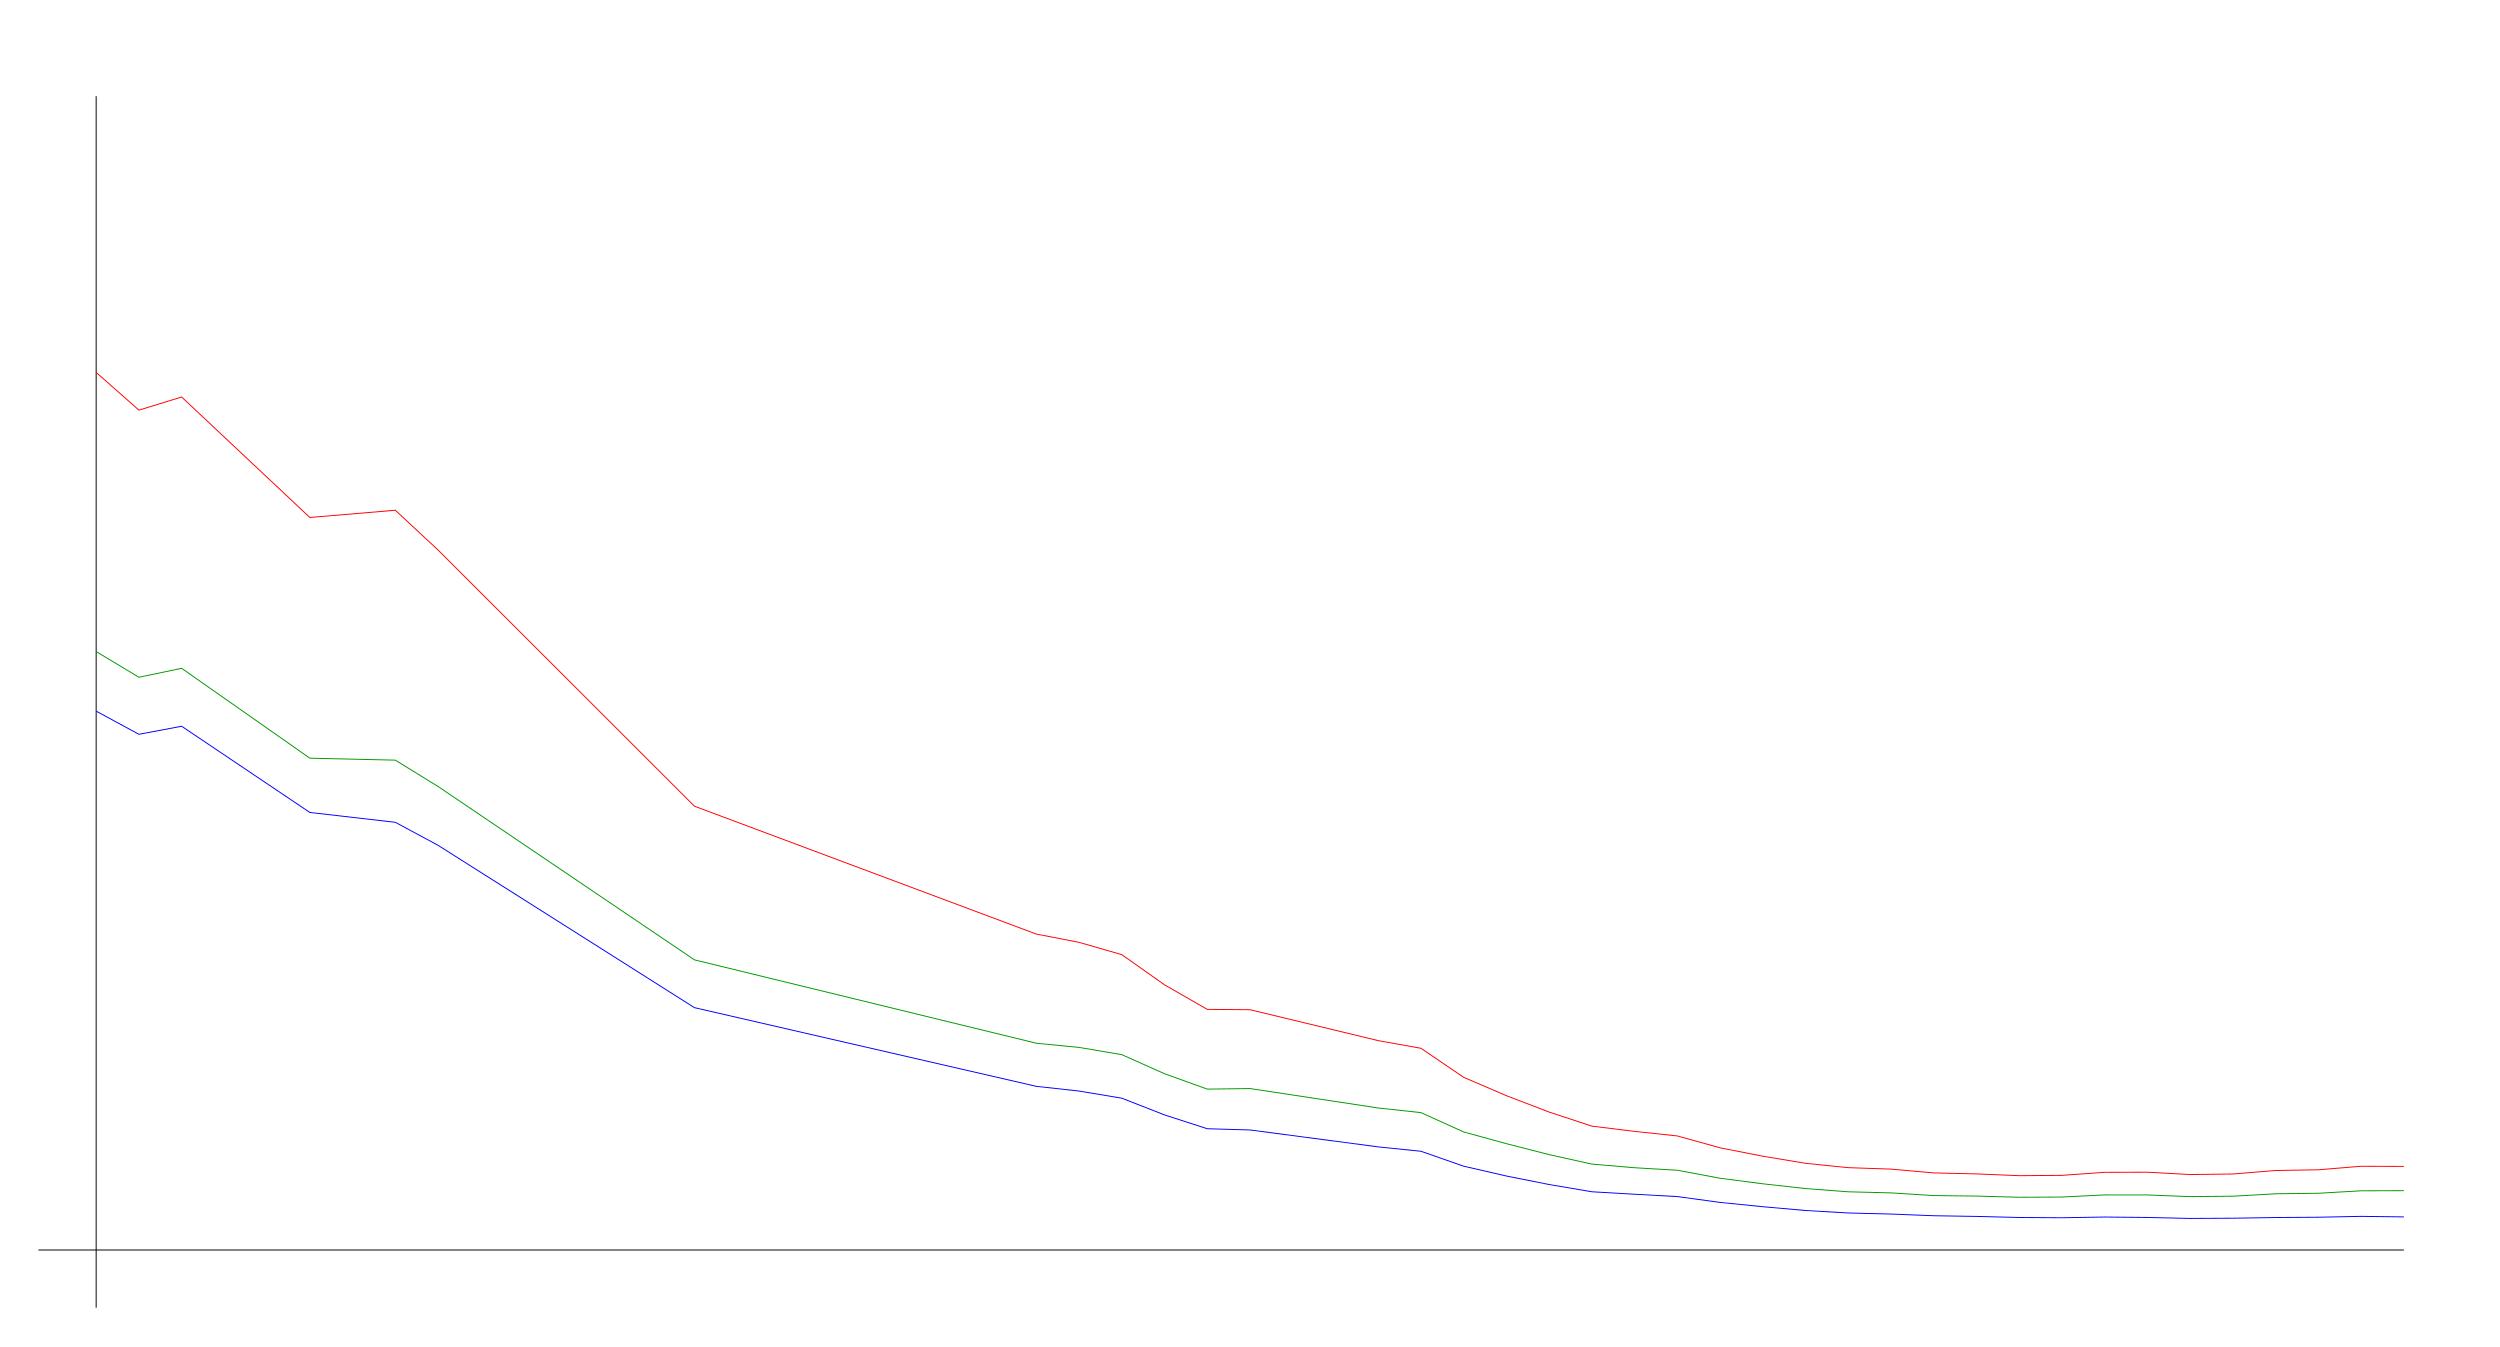
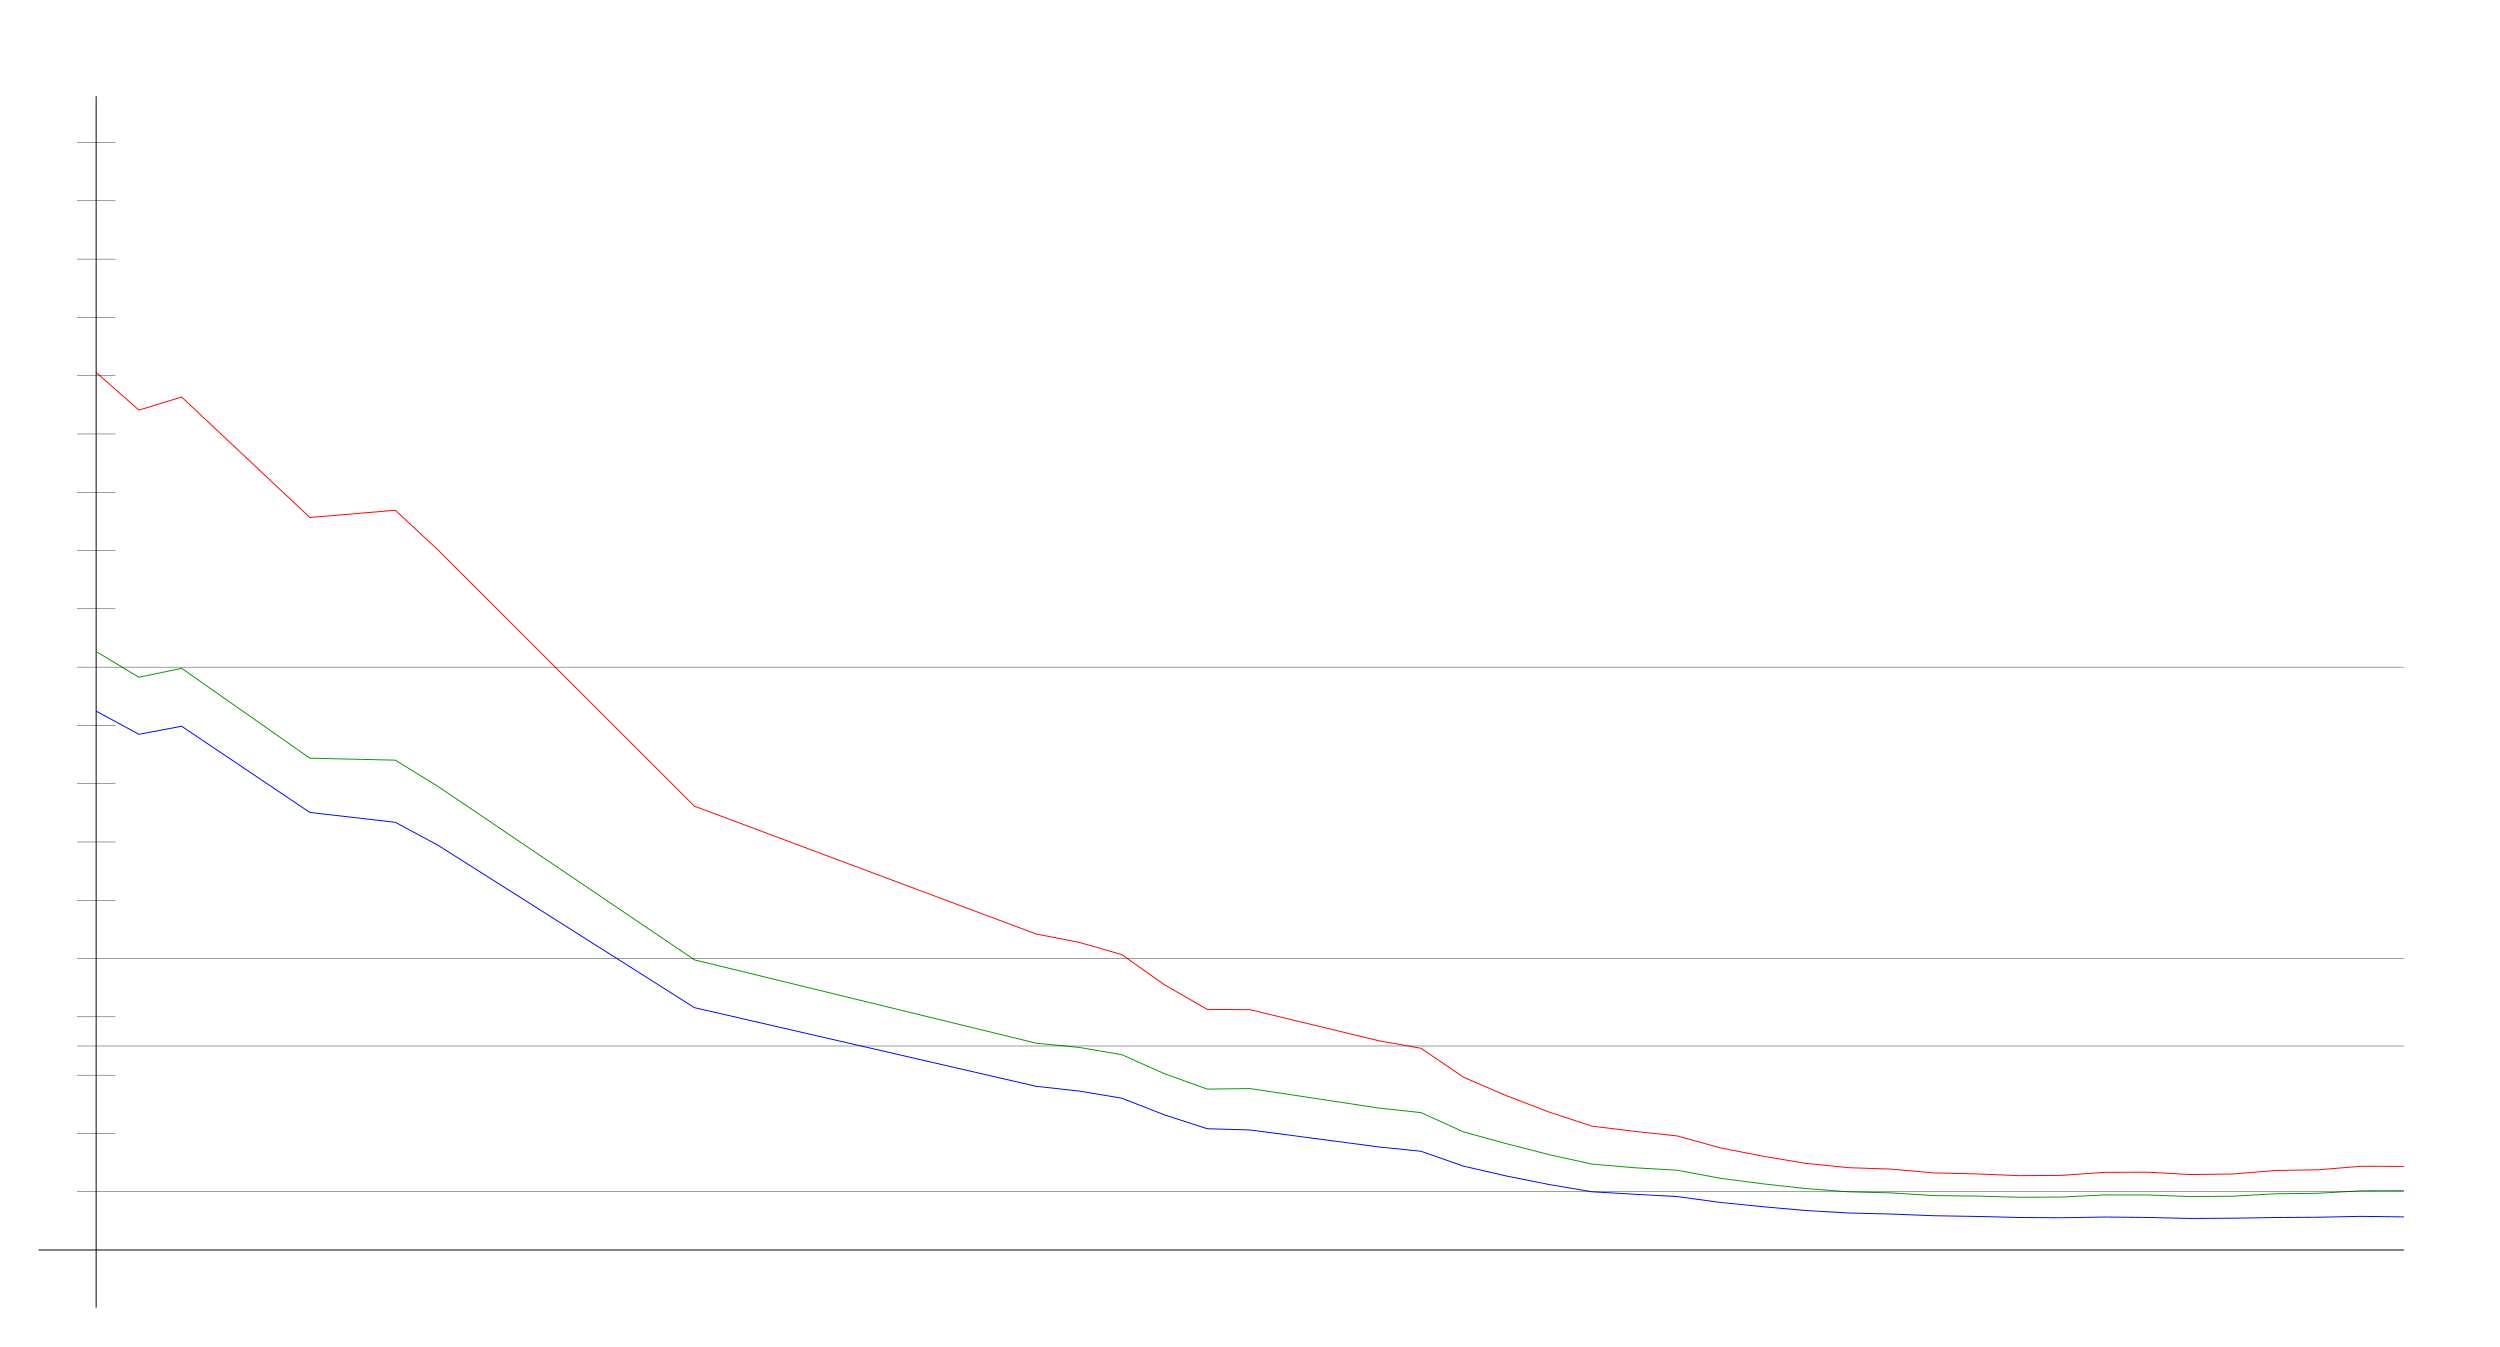
<svg xmlns="http://www.w3.org/2000/svg" width="650" height="350" version="1.1" id="sparkleline_DE-NW">
  <g id="layer1">
    <path style="fill:none;stroke:#000000;stroke-width:0.25px;" d="M 25,340 25,25" id="vertical_axis" />
    <path style="fill:none;stroke:#000000;stroke-width:0.25px;" d="M 10,325 625,325" id="horizontal_axis" />
    <path style="fill:none;stroke:#0000ff;stroke-width:0.25px;" d="M 25.0,184.896 36.111,190.916 47.222,188.822 80.556,211.241 102.778,213.8 113.889,219.778 180.556,261.99 269.444,282.45 280.556,283.675 291.667,285.532 302.778,289.881 313.889,293.47 325.0,293.791 358.333,298.19 369.444,299.33 380.556,303.214 391.667,305.764 402.778,307.977 413.889,309.86 425.0,310.501 436.111,311.109 447.222,312.629 458.333,313.744 469.444,314.732 480.556,315.374 491.667,315.652 502.778,316.091 513.889,316.269 525.0,316.547 536.111,316.615 547.222,316.429 558.333,316.539 569.444,316.792 580.556,316.733 591.667,316.556 602.778,316.48 613.889,316.252 625.0,316.395" id="cases7_100k" />
    <path style="fill:none;stroke:#009900;stroke-width:0.25px;" d="M 25.0,169.399 36.111,176.086 47.222,173.76 80.556,197.128 102.778,197.638 113.889,204.485 180.556,249.564 269.444,271.24 280.556,272.325 291.667,274.216 302.778,279.173 313.889,283.17 325.0,283.025 358.333,288.076 369.444,289.282 380.556,294.314 391.667,297.356 402.778,300.207 413.889,302.666 425.0,303.613 436.111,304.264 447.222,306.348 458.333,307.787 469.444,309.023 480.556,309.867 491.667,310.151 502.778,310.848 513.889,310.98 525.0,311.288 536.111,311.23 547.222,310.677 558.333,310.686 569.444,311.115 580.556,311.015 591.667,310.381 602.778,310.249 613.889,309.608 625.0,309.576" id="cases7_100k_nofullvac" />
    <path style="fill:none;stroke:#ff0000;stroke-width:0.25px;" d="M 25.0,96.827 36.111,106.632 47.222,103.222 80.556,134.546 102.778,132.66 113.889,143.001 180.556,209.613 269.444,242.86 280.556,245.013 291.667,248.21 302.778,256.056 313.889,262.436 325.0,262.525 358.333,270.563 369.444,272.551 380.556,280.106 391.667,284.878 402.778,289.142 413.889,292.798 425.0,294.163 436.111,295.348 447.222,298.435 458.333,300.616 469.444,302.462 480.556,303.593 491.667,303.969 502.778,304.957 513.889,305.216 525.0,305.675 536.111,305.592 547.222,304.805 558.333,304.773 569.444,305.378 580.556,305.237 591.667,304.33 602.778,304.144 613.889,303.229 625.0,303.266" id="cases7_100k_novac" />
+     <path style="fill:none;stroke:#000000;stroke-width:0.1px;" d="M 20,309.845 625,309.845" id="yaxis_10" />
+     <path style="fill:none;stroke:#000000;stroke-width:0.1px;" d="M 20,294.69 30,294.69" id="yaxis_20" />
+     <path style="fill:none;stroke:#000000;stroke-width:0.1px;" d="M 20,279.536 30,279.536" id="yaxis_30" />
+     <path style="fill:none;stroke:#000000;stroke-width:0.1px;" d="M 20,271.958 625,271.958" id="yaxis_35" />
+     <path style="fill:none;stroke:#000000;stroke-width:0.1px;" d="M 20,264.381 30,264.381" id="yaxis_40" />
+     <path style="fill:none;stroke:#000000;stroke-width:0.1px;" d="M 20,249.226 625,249.226" id="yaxis_50" />
+     <path style="fill:none;stroke:#000000;stroke-width:0.1px;" d="M 20,234.071 30,234.071" id="yaxis_60" />
+     <path style="fill:none;stroke:#000000;stroke-width:0.1px;" d="M 20,218.916 30,218.916" id="yaxis_70" />
+     <path style="fill:none;stroke:#000000;stroke-width:0.1px;" d="M 20,203.762 30,203.762" id="yaxis_80" />
+     <path style="fill:none;stroke:#000000;stroke-width:0.1px;" d="M 20,188.607 30,188.607" id="yaxis_90" />
+     <path style="fill:none;stroke:#000000;stroke-width:0.1px;" d="M 20,173.452 625,173.452" id="yaxis_100" />
+     <path style="fill:none;stroke:#000000;stroke-width:0.1px;" d="M 20,158.297 30,158.297" id="yaxis_110" />
+     <path style="fill:none;stroke:#000000;stroke-width:0.1px;" d="M 20,143.142 30,143.142" id="yaxis_120" />
+     <path style="fill:none;stroke:#000000;stroke-width:0.1px;" d="M 20,127.988 30,127.988" id="yaxis_130" />
+     <path style="fill:none;stroke:#000000;stroke-width:0.1px;" d="M 20,112.833 30,112.833" id="yaxis_140" />
+     <path style="fill:none;stroke:#000000;stroke-width:0.1px;" d="M 20,97.678 30,97.678" id="yaxis_150" />
+     <path style="fill:none;stroke:#000000;stroke-width:0.1px;" d="M 20,82.523 30,82.523" id="yaxis_160" />
+     <path style="fill:none;stroke:#000000;stroke-width:0.1px;" d="M 20,67.368 30,67.368" id="yaxis_170" />
+     <path style="fill:none;stroke:#000000;stroke-width:0.1px;" d="M 20,52.214 30,52.214" id="yaxis_180" />
+     <path style="fill:none;stroke:#000000;stroke-width:0.1px;" d="M 20,37.059 30,37.059" id="yaxis_190" />
  </g>
</svg>
